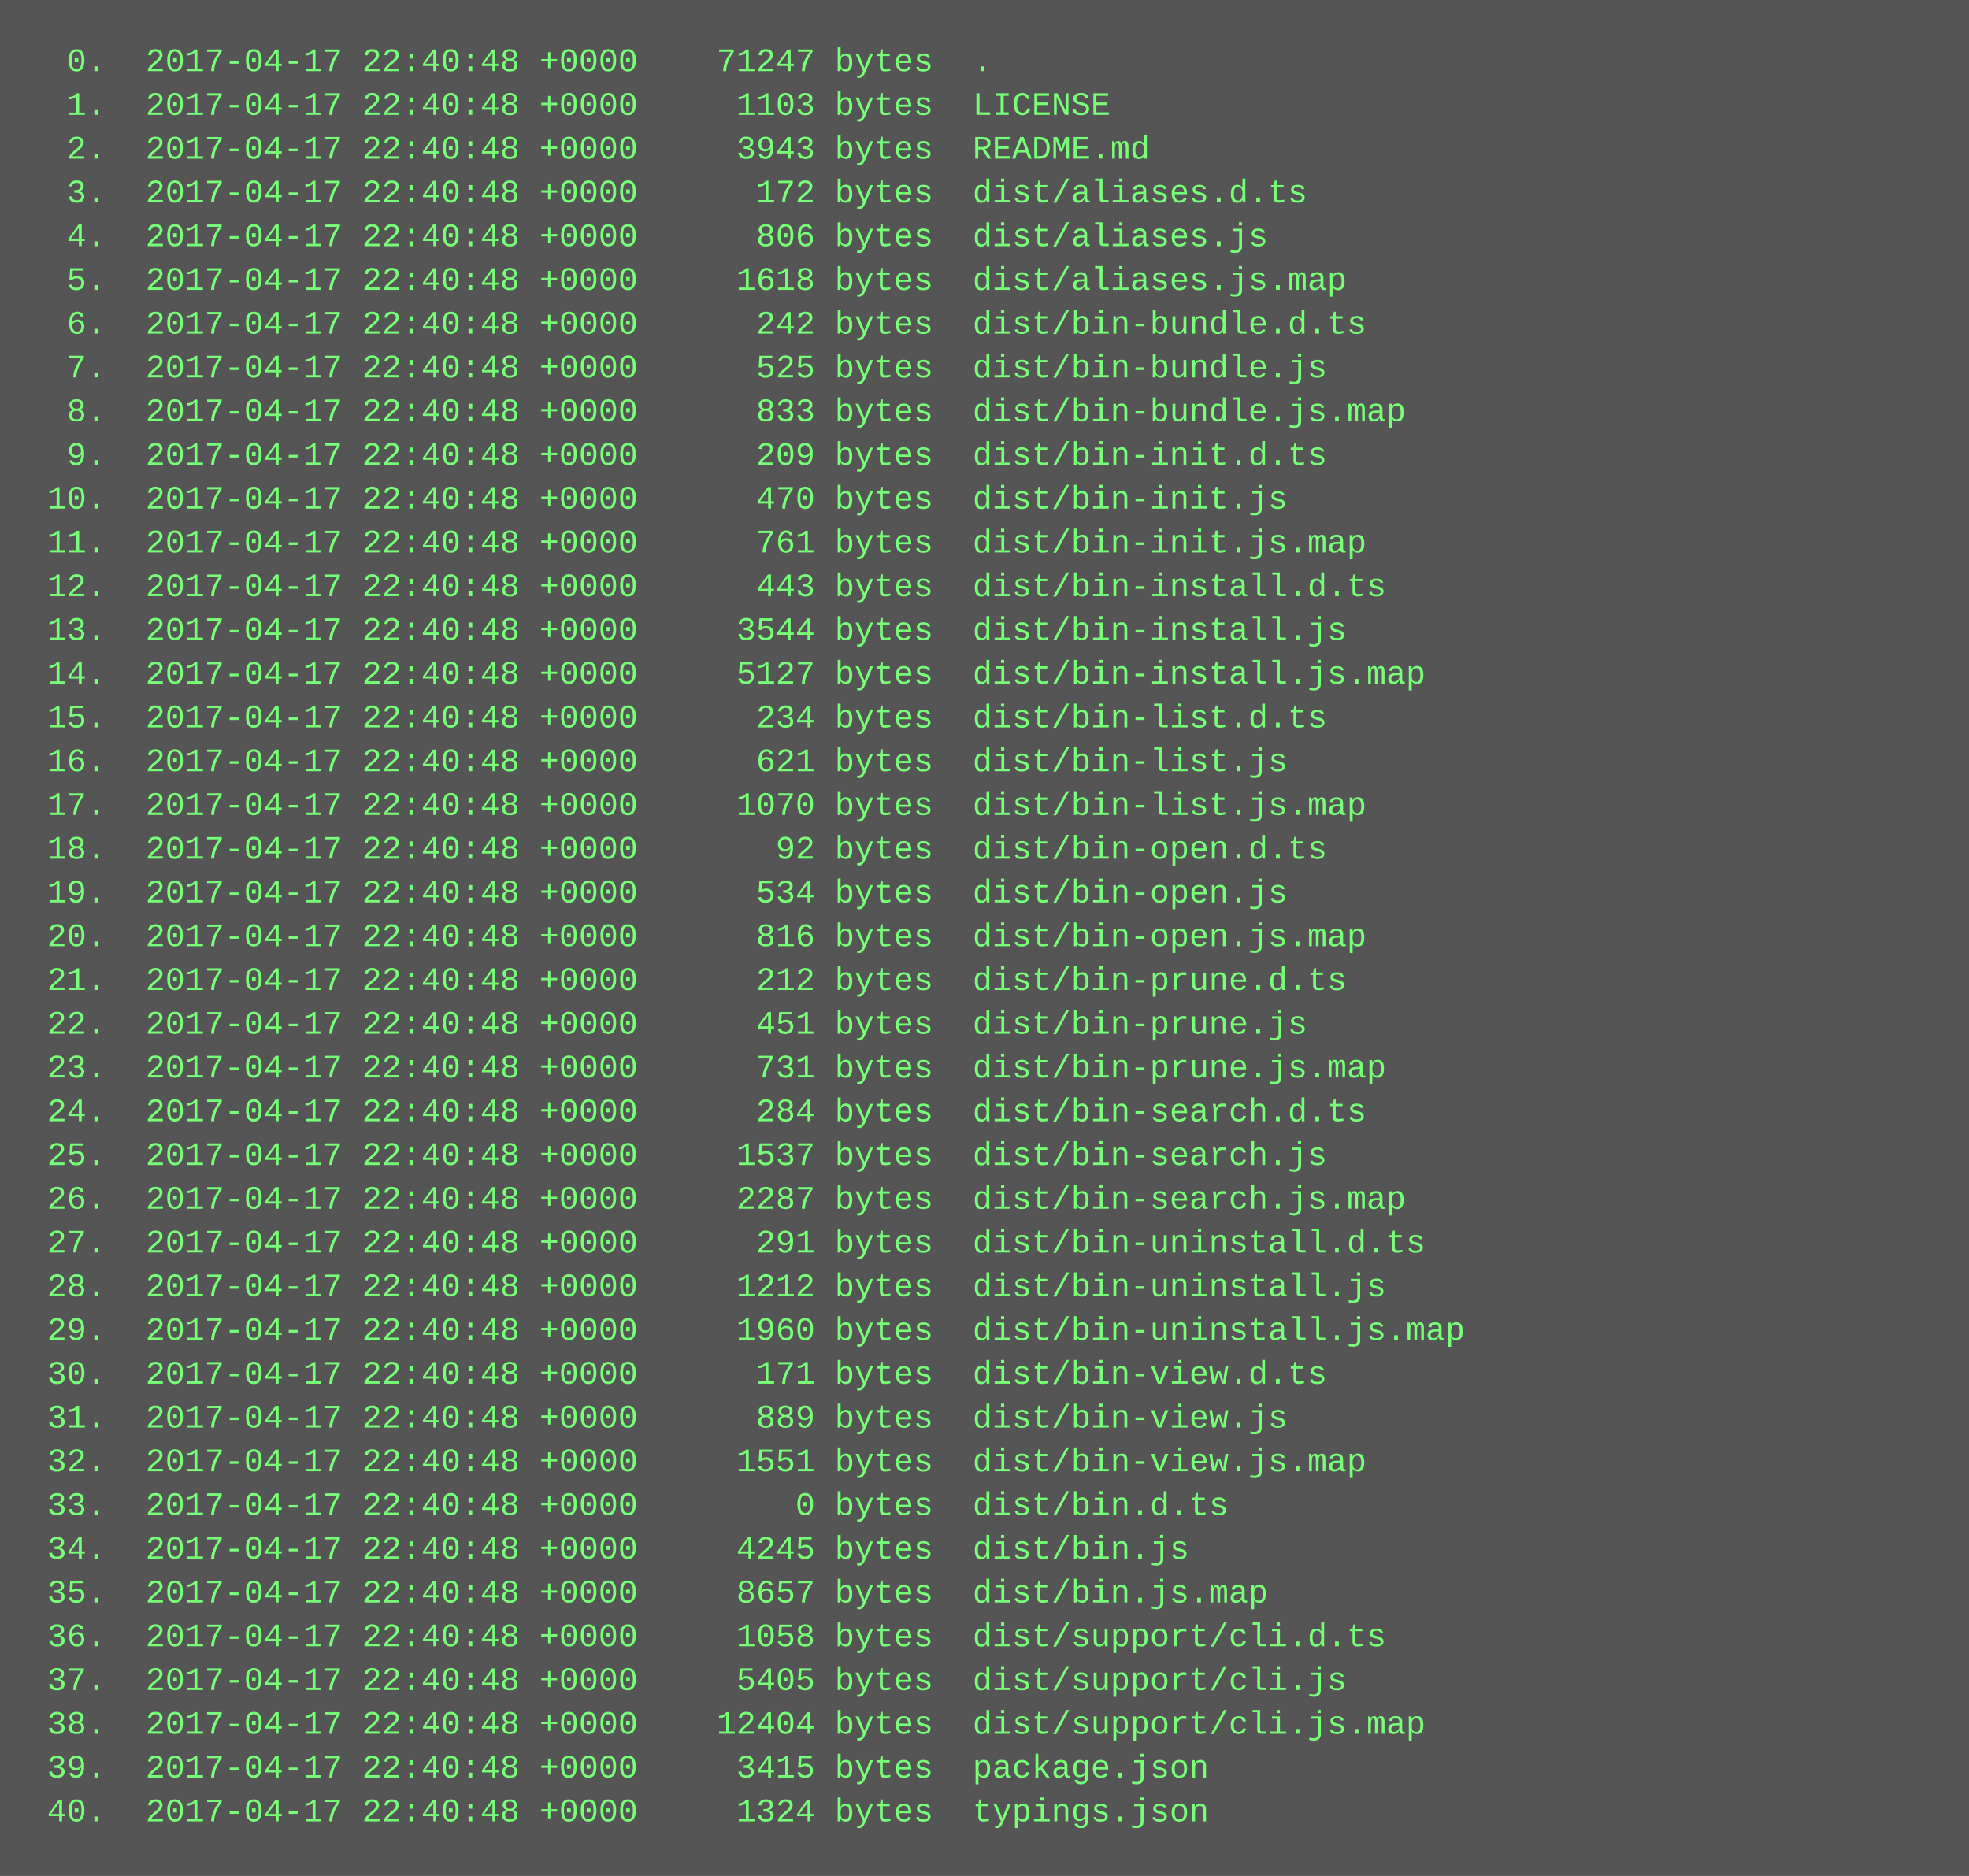
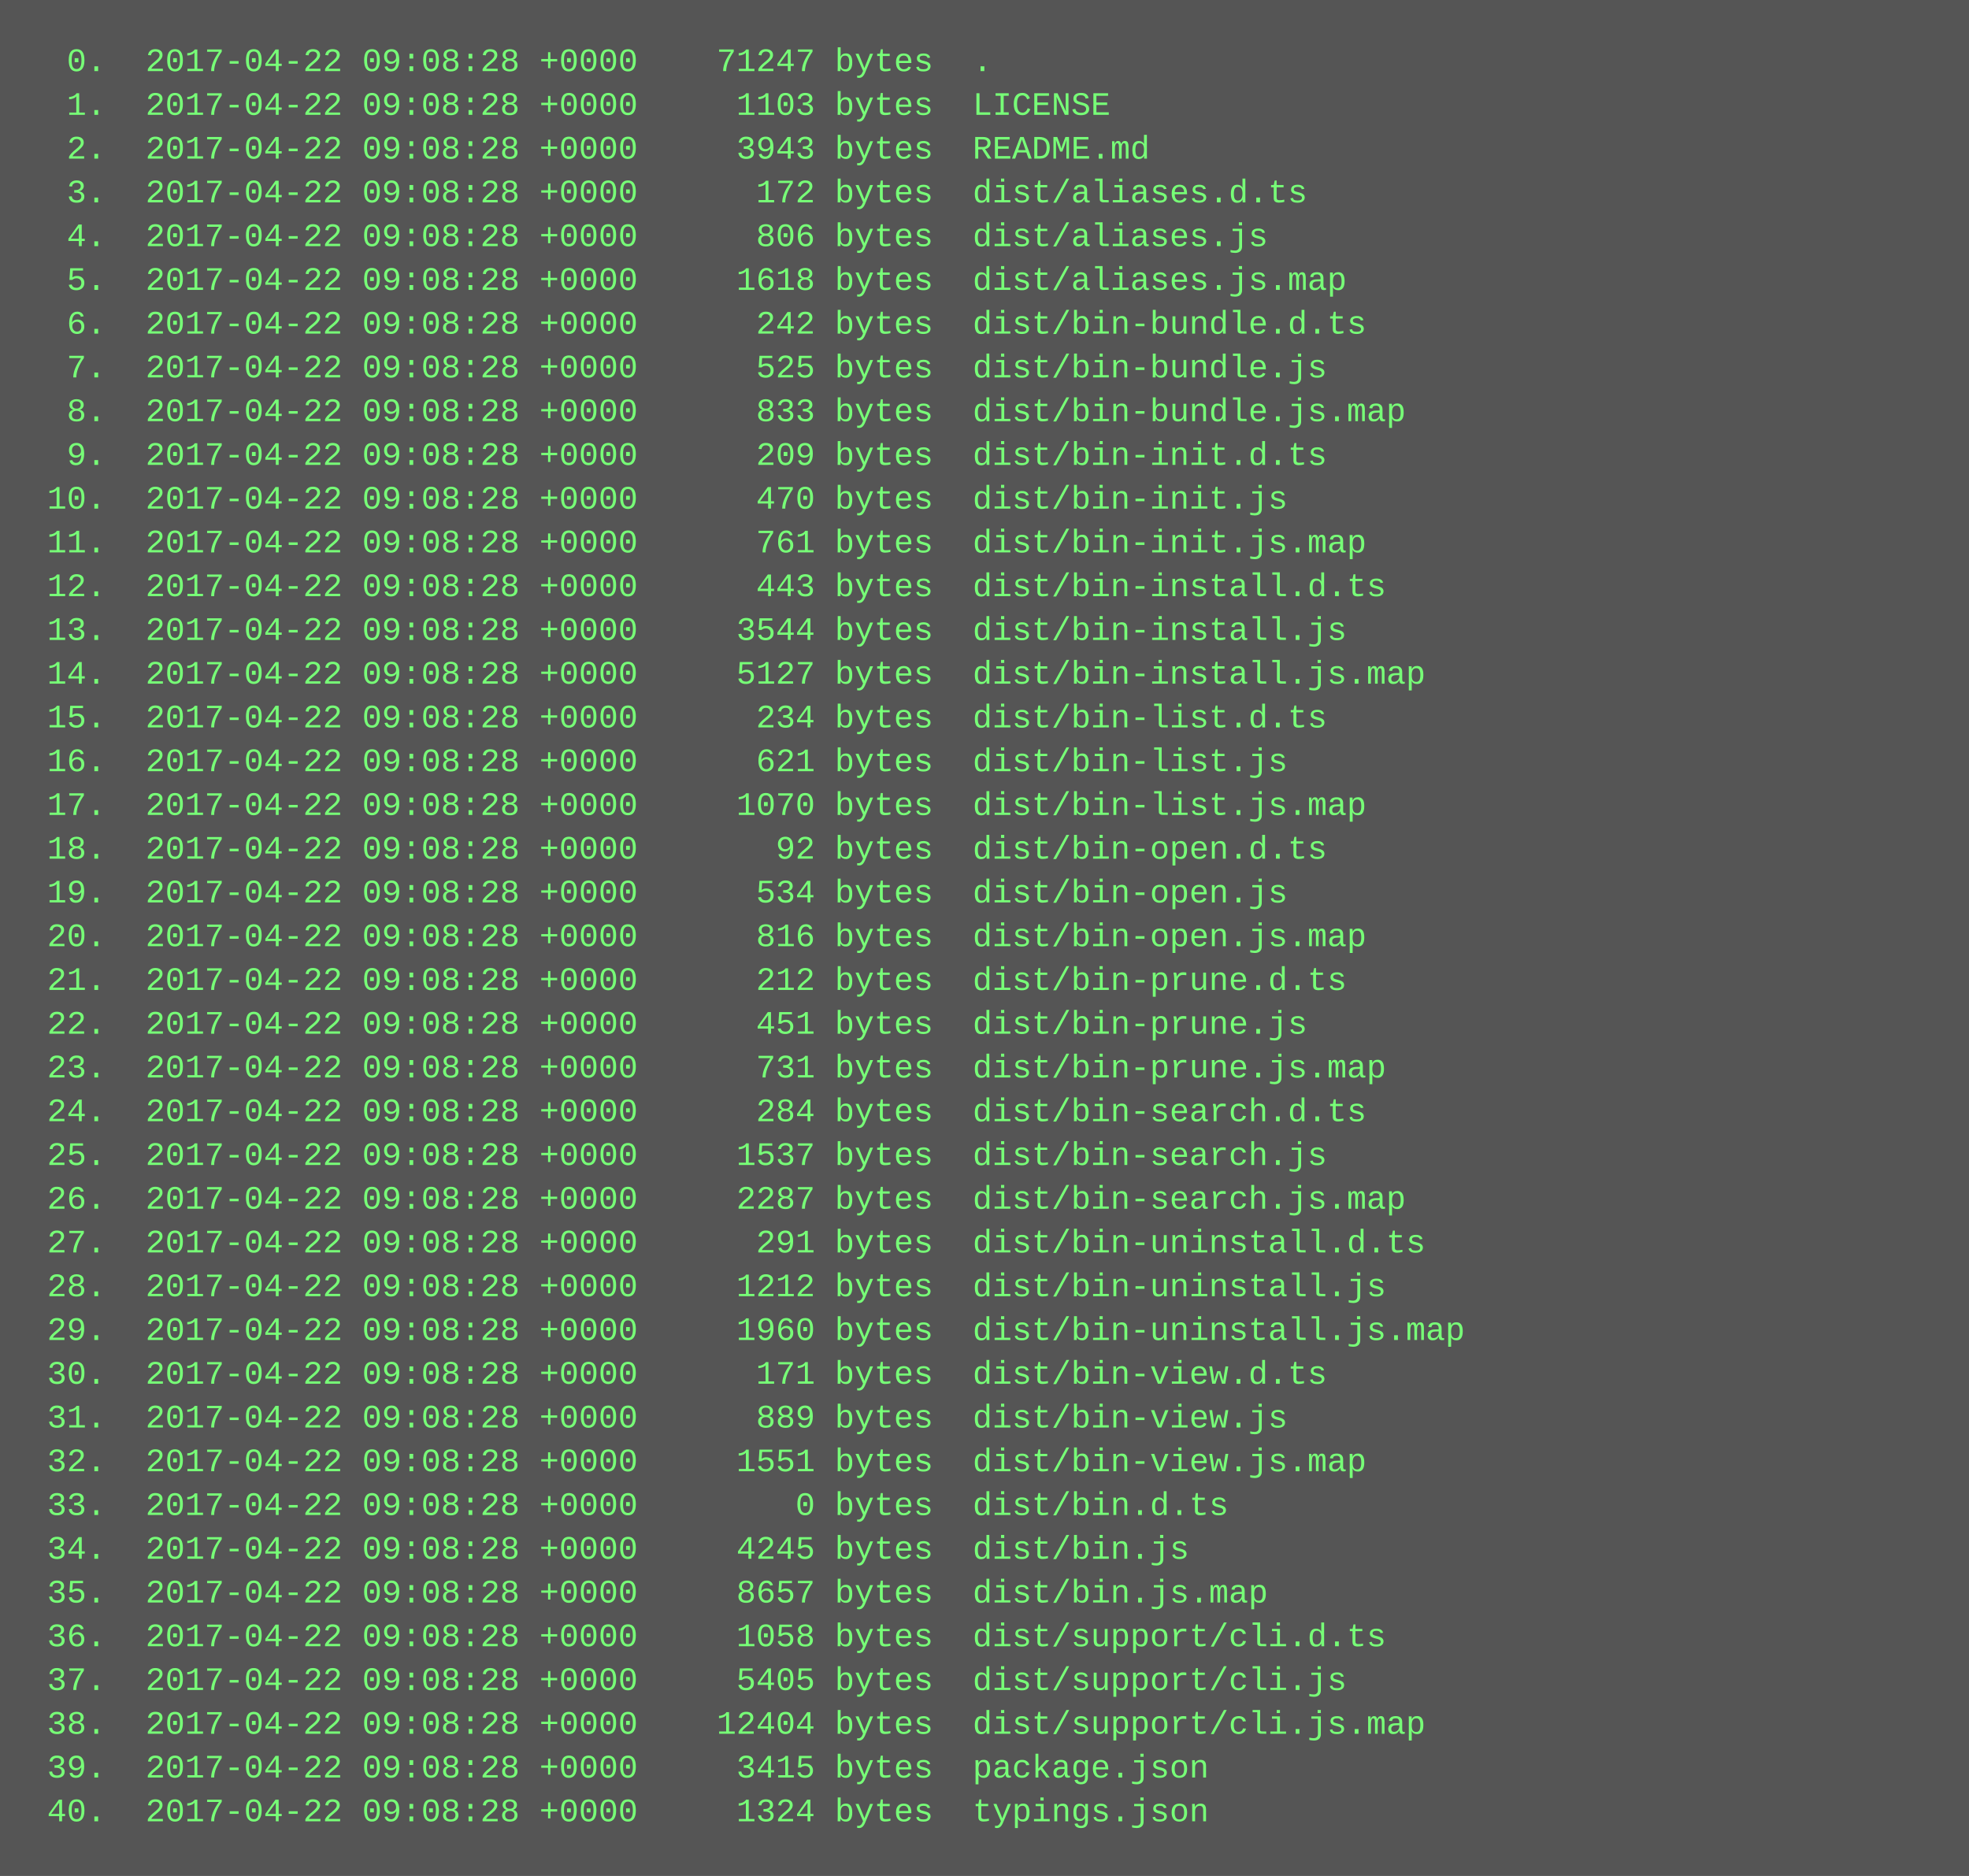
<svg xmlns="http://www.w3.org/2000/svg" height="686" width="720">
  <rect height="686" fill="#555" width="720" />
  <text fill="#7f7" font-family="Courier New" font-size="12" xml:space="preserve">
-     <tspan x="10" y="26">  0.  2017-04-17 22:40:48 +0000    71247 bytes  .</tspan>
-     <tspan x="10" y="42">  1.  2017-04-17 22:40:48 +0000     1103 bytes  LICENSE</tspan>
-     <tspan x="10" y="58">  2.  2017-04-17 22:40:48 +0000     3943 bytes  README.md</tspan>
-     <tspan x="10" y="74">  3.  2017-04-17 22:40:48 +0000      172 bytes  dist/aliases.d.ts</tspan>
-     <tspan x="10" y="90">  4.  2017-04-17 22:40:48 +0000      806 bytes  dist/aliases.js</tspan>
-     <tspan x="10" y="106">  5.  2017-04-17 22:40:48 +0000     1618 bytes  dist/aliases.js.map</tspan>
-     <tspan x="10" y="122">  6.  2017-04-17 22:40:48 +0000      242 bytes  dist/bin-bundle.d.ts</tspan>
-     <tspan x="10" y="138">  7.  2017-04-17 22:40:48 +0000      525 bytes  dist/bin-bundle.js</tspan>
-     <tspan x="10" y="154">  8.  2017-04-17 22:40:48 +0000      833 bytes  dist/bin-bundle.js.map</tspan>
-     <tspan x="10" y="170">  9.  2017-04-17 22:40:48 +0000      209 bytes  dist/bin-init.d.ts</tspan>
-     <tspan x="10" y="186"> 10.  2017-04-17 22:40:48 +0000      470 bytes  dist/bin-init.js</tspan>
-     <tspan x="10" y="202"> 11.  2017-04-17 22:40:48 +0000      761 bytes  dist/bin-init.js.map</tspan>
-     <tspan x="10" y="218"> 12.  2017-04-17 22:40:48 +0000      443 bytes  dist/bin-install.d.ts</tspan>
-     <tspan x="10" y="234"> 13.  2017-04-17 22:40:48 +0000     3544 bytes  dist/bin-install.js</tspan>
-     <tspan x="10" y="250"> 14.  2017-04-17 22:40:48 +0000     5127 bytes  dist/bin-install.js.map</tspan>
-     <tspan x="10" y="266"> 15.  2017-04-17 22:40:48 +0000      234 bytes  dist/bin-list.d.ts</tspan>
-     <tspan x="10" y="282"> 16.  2017-04-17 22:40:48 +0000      621 bytes  dist/bin-list.js</tspan>
-     <tspan x="10" y="298"> 17.  2017-04-17 22:40:48 +0000     1070 bytes  dist/bin-list.js.map</tspan>
-     <tspan x="10" y="314"> 18.  2017-04-17 22:40:48 +0000       92 bytes  dist/bin-open.d.ts</tspan>
-     <tspan x="10" y="330"> 19.  2017-04-17 22:40:48 +0000      534 bytes  dist/bin-open.js</tspan>
-     <tspan x="10" y="346"> 20.  2017-04-17 22:40:48 +0000      816 bytes  dist/bin-open.js.map</tspan>
-     <tspan x="10" y="362"> 21.  2017-04-17 22:40:48 +0000      212 bytes  dist/bin-prune.d.ts</tspan>
-     <tspan x="10" y="378"> 22.  2017-04-17 22:40:48 +0000      451 bytes  dist/bin-prune.js</tspan>
-     <tspan x="10" y="394"> 23.  2017-04-17 22:40:48 +0000      731 bytes  dist/bin-prune.js.map</tspan>
-     <tspan x="10" y="410"> 24.  2017-04-17 22:40:48 +0000      284 bytes  dist/bin-search.d.ts</tspan>
-     <tspan x="10" y="426"> 25.  2017-04-17 22:40:48 +0000     1537 bytes  dist/bin-search.js</tspan>
-     <tspan x="10" y="442"> 26.  2017-04-17 22:40:48 +0000     2287 bytes  dist/bin-search.js.map</tspan>
-     <tspan x="10" y="458"> 27.  2017-04-17 22:40:48 +0000      291 bytes  dist/bin-uninstall.d.ts</tspan>
-     <tspan x="10" y="474"> 28.  2017-04-17 22:40:48 +0000     1212 bytes  dist/bin-uninstall.js</tspan>
-     <tspan x="10" y="490"> 29.  2017-04-17 22:40:48 +0000     1960 bytes  dist/bin-uninstall.js.map</tspan>
-     <tspan x="10" y="506"> 30.  2017-04-17 22:40:48 +0000      171 bytes  dist/bin-view.d.ts</tspan>
-     <tspan x="10" y="522"> 31.  2017-04-17 22:40:48 +0000      889 bytes  dist/bin-view.js</tspan>
-     <tspan x="10" y="538"> 32.  2017-04-17 22:40:48 +0000     1551 bytes  dist/bin-view.js.map</tspan>
-     <tspan x="10" y="554"> 33.  2017-04-17 22:40:48 +0000        0 bytes  dist/bin.d.ts</tspan>
-     <tspan x="10" y="570"> 34.  2017-04-17 22:40:48 +0000     4245 bytes  dist/bin.js</tspan>
-     <tspan x="10" y="586"> 35.  2017-04-17 22:40:48 +0000     8657 bytes  dist/bin.js.map</tspan>
-     <tspan x="10" y="602"> 36.  2017-04-17 22:40:48 +0000     1058 bytes  dist/support/cli.d.ts</tspan>
-     <tspan x="10" y="618"> 37.  2017-04-17 22:40:48 +0000     5405 bytes  dist/support/cli.js</tspan>
-     <tspan x="10" y="634"> 38.  2017-04-17 22:40:48 +0000    12404 bytes  dist/support/cli.js.map</tspan>
-     <tspan x="10" y="650"> 39.  2017-04-17 22:40:48 +0000     3415 bytes  package.json</tspan>
-     <tspan x="10" y="666"> 40.  2017-04-17 22:40:48 +0000     1324 bytes  typings.json</tspan>
+     <tspan x="10" y="26">  0.  2017-04-22 09:08:28 +0000    71247 bytes  .</tspan>
+     <tspan x="10" y="42">  1.  2017-04-22 09:08:28 +0000     1103 bytes  LICENSE</tspan>
+     <tspan x="10" y="58">  2.  2017-04-22 09:08:28 +0000     3943 bytes  README.md</tspan>
+     <tspan x="10" y="74">  3.  2017-04-22 09:08:28 +0000      172 bytes  dist/aliases.d.ts</tspan>
+     <tspan x="10" y="90">  4.  2017-04-22 09:08:28 +0000      806 bytes  dist/aliases.js</tspan>
+     <tspan x="10" y="106">  5.  2017-04-22 09:08:28 +0000     1618 bytes  dist/aliases.js.map</tspan>
+     <tspan x="10" y="122">  6.  2017-04-22 09:08:28 +0000      242 bytes  dist/bin-bundle.d.ts</tspan>
+     <tspan x="10" y="138">  7.  2017-04-22 09:08:28 +0000      525 bytes  dist/bin-bundle.js</tspan>
+     <tspan x="10" y="154">  8.  2017-04-22 09:08:28 +0000      833 bytes  dist/bin-bundle.js.map</tspan>
+     <tspan x="10" y="170">  9.  2017-04-22 09:08:28 +0000      209 bytes  dist/bin-init.d.ts</tspan>
+     <tspan x="10" y="186"> 10.  2017-04-22 09:08:28 +0000      470 bytes  dist/bin-init.js</tspan>
+     <tspan x="10" y="202"> 11.  2017-04-22 09:08:28 +0000      761 bytes  dist/bin-init.js.map</tspan>
+     <tspan x="10" y="218"> 12.  2017-04-22 09:08:28 +0000      443 bytes  dist/bin-install.d.ts</tspan>
+     <tspan x="10" y="234"> 13.  2017-04-22 09:08:28 +0000     3544 bytes  dist/bin-install.js</tspan>
+     <tspan x="10" y="250"> 14.  2017-04-22 09:08:28 +0000     5127 bytes  dist/bin-install.js.map</tspan>
+     <tspan x="10" y="266"> 15.  2017-04-22 09:08:28 +0000      234 bytes  dist/bin-list.d.ts</tspan>
+     <tspan x="10" y="282"> 16.  2017-04-22 09:08:28 +0000      621 bytes  dist/bin-list.js</tspan>
+     <tspan x="10" y="298"> 17.  2017-04-22 09:08:28 +0000     1070 bytes  dist/bin-list.js.map</tspan>
+     <tspan x="10" y="314"> 18.  2017-04-22 09:08:28 +0000       92 bytes  dist/bin-open.d.ts</tspan>
+     <tspan x="10" y="330"> 19.  2017-04-22 09:08:28 +0000      534 bytes  dist/bin-open.js</tspan>
+     <tspan x="10" y="346"> 20.  2017-04-22 09:08:28 +0000      816 bytes  dist/bin-open.js.map</tspan>
+     <tspan x="10" y="362"> 21.  2017-04-22 09:08:28 +0000      212 bytes  dist/bin-prune.d.ts</tspan>
+     <tspan x="10" y="378"> 22.  2017-04-22 09:08:28 +0000      451 bytes  dist/bin-prune.js</tspan>
+     <tspan x="10" y="394"> 23.  2017-04-22 09:08:28 +0000      731 bytes  dist/bin-prune.js.map</tspan>
+     <tspan x="10" y="410"> 24.  2017-04-22 09:08:28 +0000      284 bytes  dist/bin-search.d.ts</tspan>
+     <tspan x="10" y="426"> 25.  2017-04-22 09:08:28 +0000     1537 bytes  dist/bin-search.js</tspan>
+     <tspan x="10" y="442"> 26.  2017-04-22 09:08:28 +0000     2287 bytes  dist/bin-search.js.map</tspan>
+     <tspan x="10" y="458"> 27.  2017-04-22 09:08:28 +0000      291 bytes  dist/bin-uninstall.d.ts</tspan>
+     <tspan x="10" y="474"> 28.  2017-04-22 09:08:28 +0000     1212 bytes  dist/bin-uninstall.js</tspan>
+     <tspan x="10" y="490"> 29.  2017-04-22 09:08:28 +0000     1960 bytes  dist/bin-uninstall.js.map</tspan>
+     <tspan x="10" y="506"> 30.  2017-04-22 09:08:28 +0000      171 bytes  dist/bin-view.d.ts</tspan>
+     <tspan x="10" y="522"> 31.  2017-04-22 09:08:28 +0000      889 bytes  dist/bin-view.js</tspan>
+     <tspan x="10" y="538"> 32.  2017-04-22 09:08:28 +0000     1551 bytes  dist/bin-view.js.map</tspan>
+     <tspan x="10" y="554"> 33.  2017-04-22 09:08:28 +0000        0 bytes  dist/bin.d.ts</tspan>
+     <tspan x="10" y="570"> 34.  2017-04-22 09:08:28 +0000     4245 bytes  dist/bin.js</tspan>
+     <tspan x="10" y="586"> 35.  2017-04-22 09:08:28 +0000     8657 bytes  dist/bin.js.map</tspan>
+     <tspan x="10" y="602"> 36.  2017-04-22 09:08:28 +0000     1058 bytes  dist/support/cli.d.ts</tspan>
+     <tspan x="10" y="618"> 37.  2017-04-22 09:08:28 +0000     5405 bytes  dist/support/cli.js</tspan>
+     <tspan x="10" y="634"> 38.  2017-04-22 09:08:28 +0000    12404 bytes  dist/support/cli.js.map</tspan>
+     <tspan x="10" y="650"> 39.  2017-04-22 09:08:28 +0000     3415 bytes  package.json</tspan>
+     <tspan x="10" y="666"> 40.  2017-04-22 09:08:28 +0000     1324 bytes  typings.json</tspan>
  </text>
</svg>
